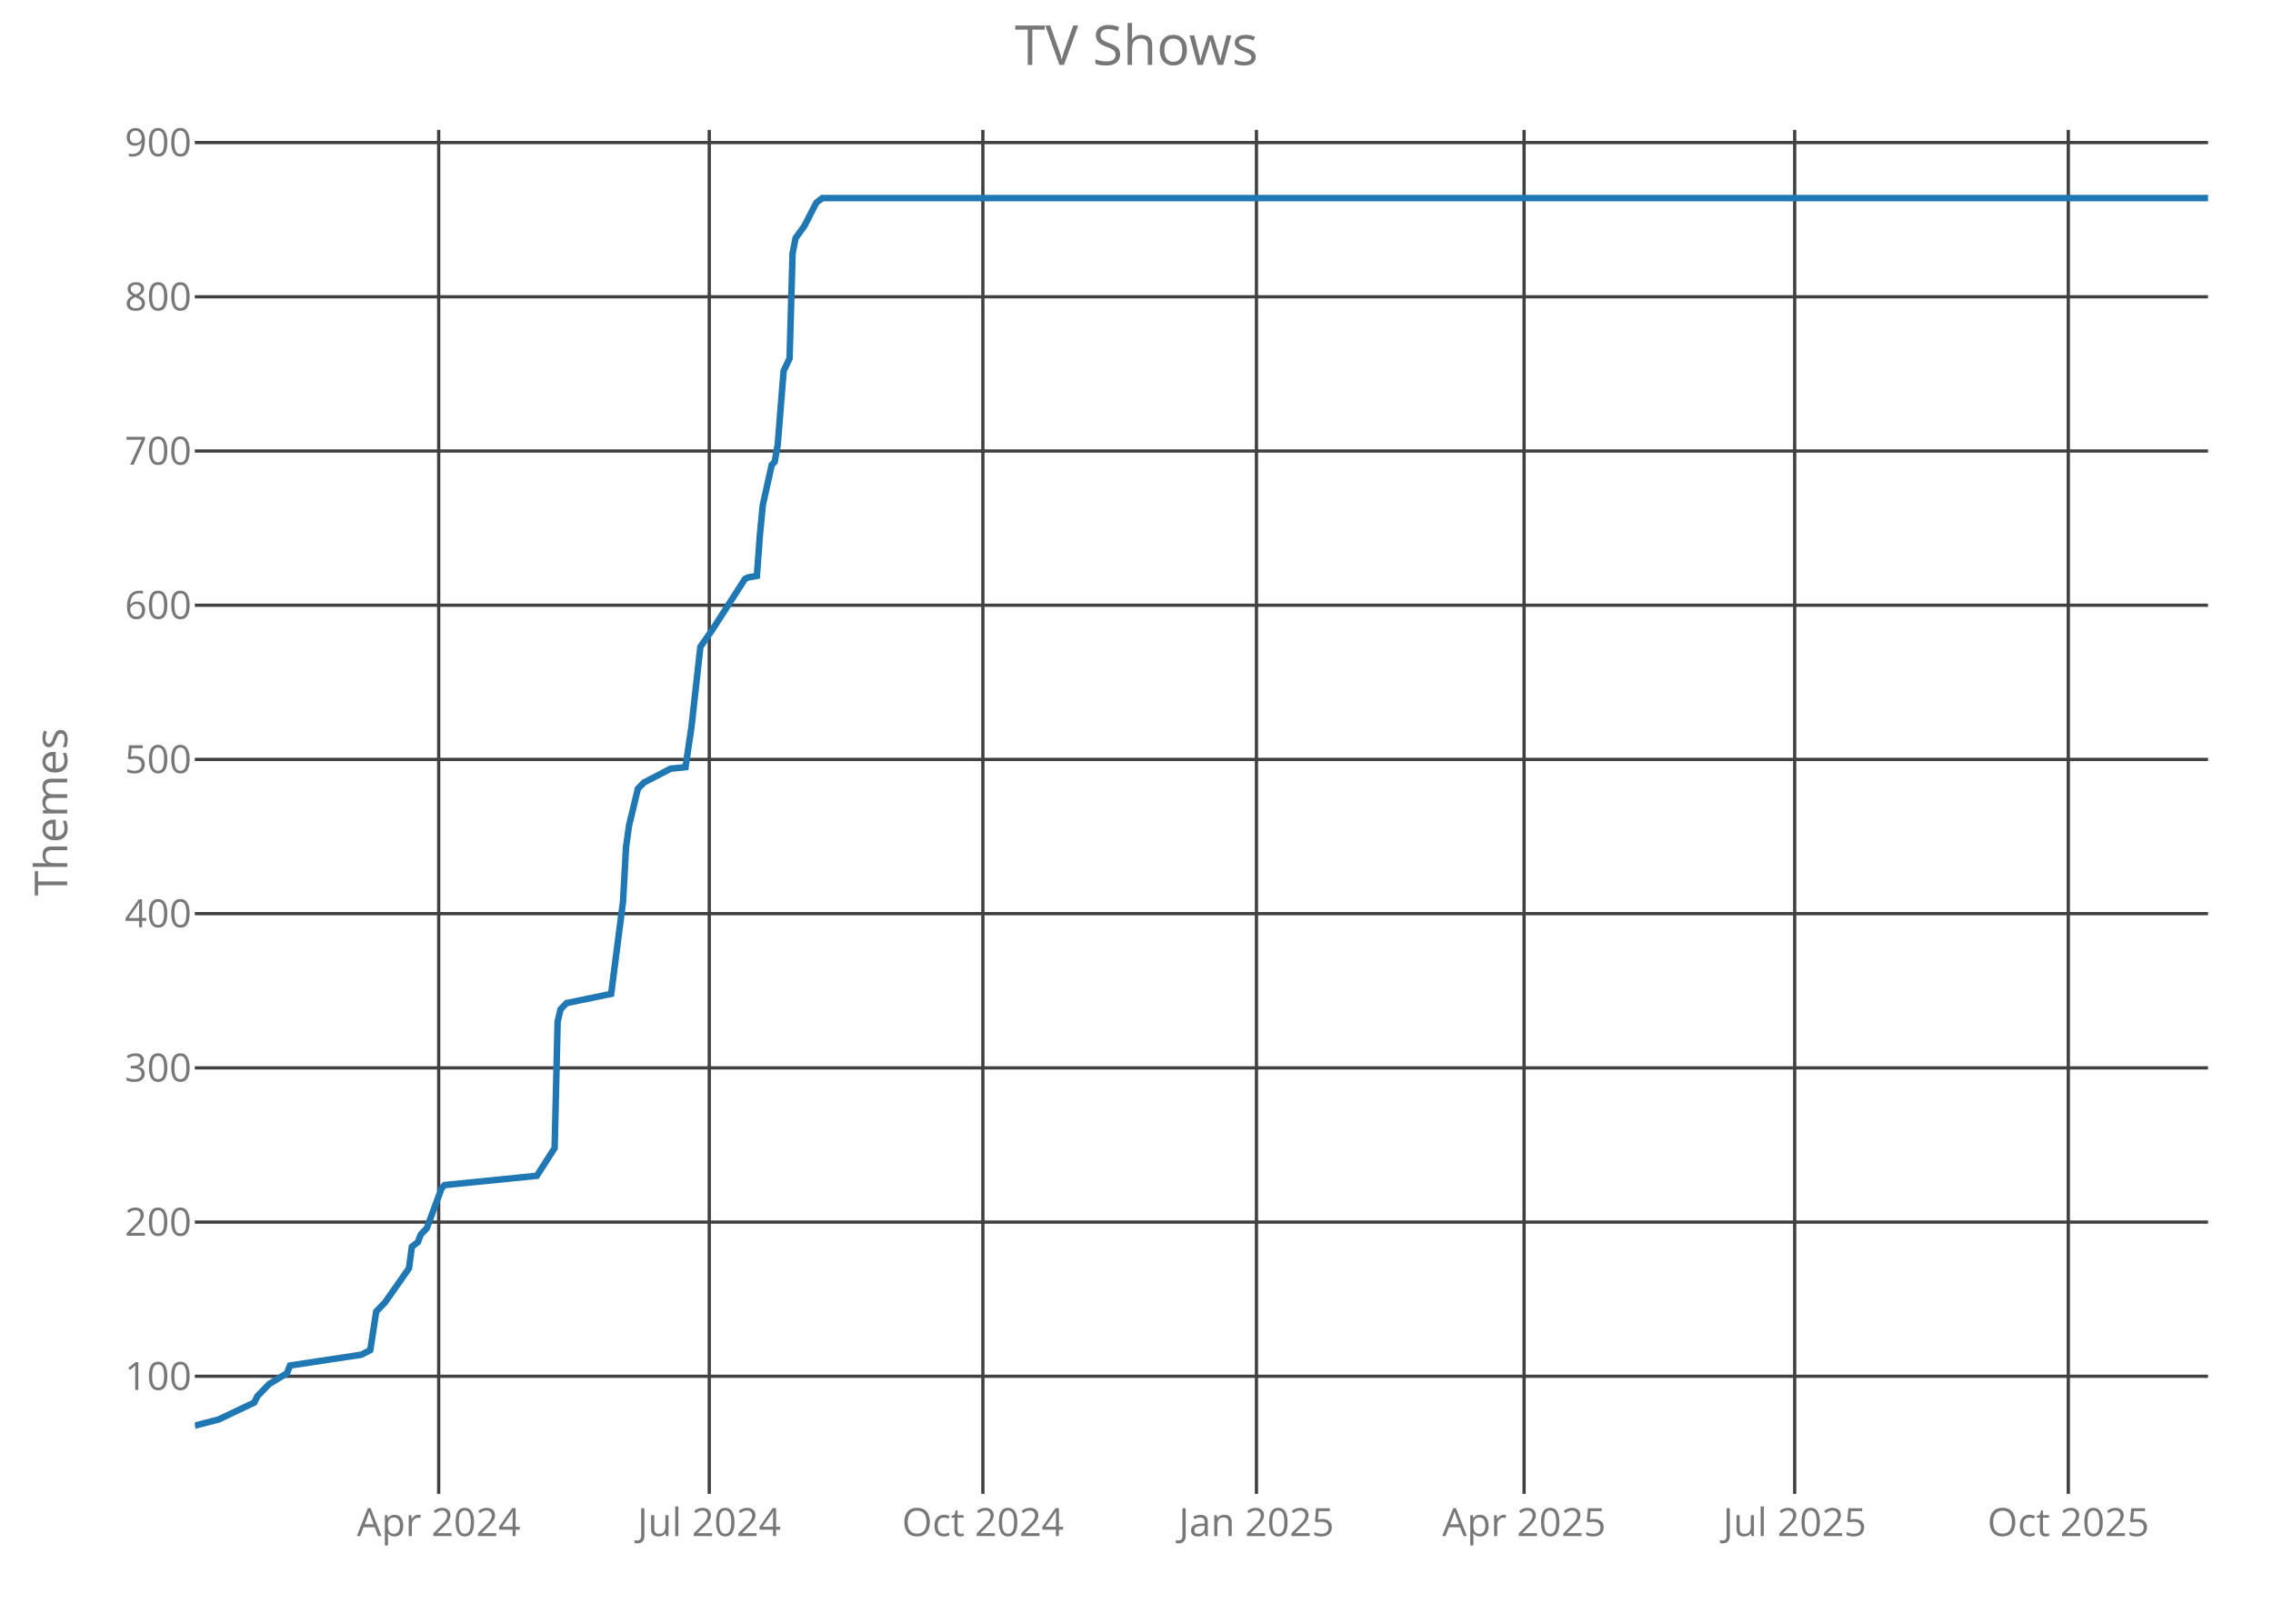
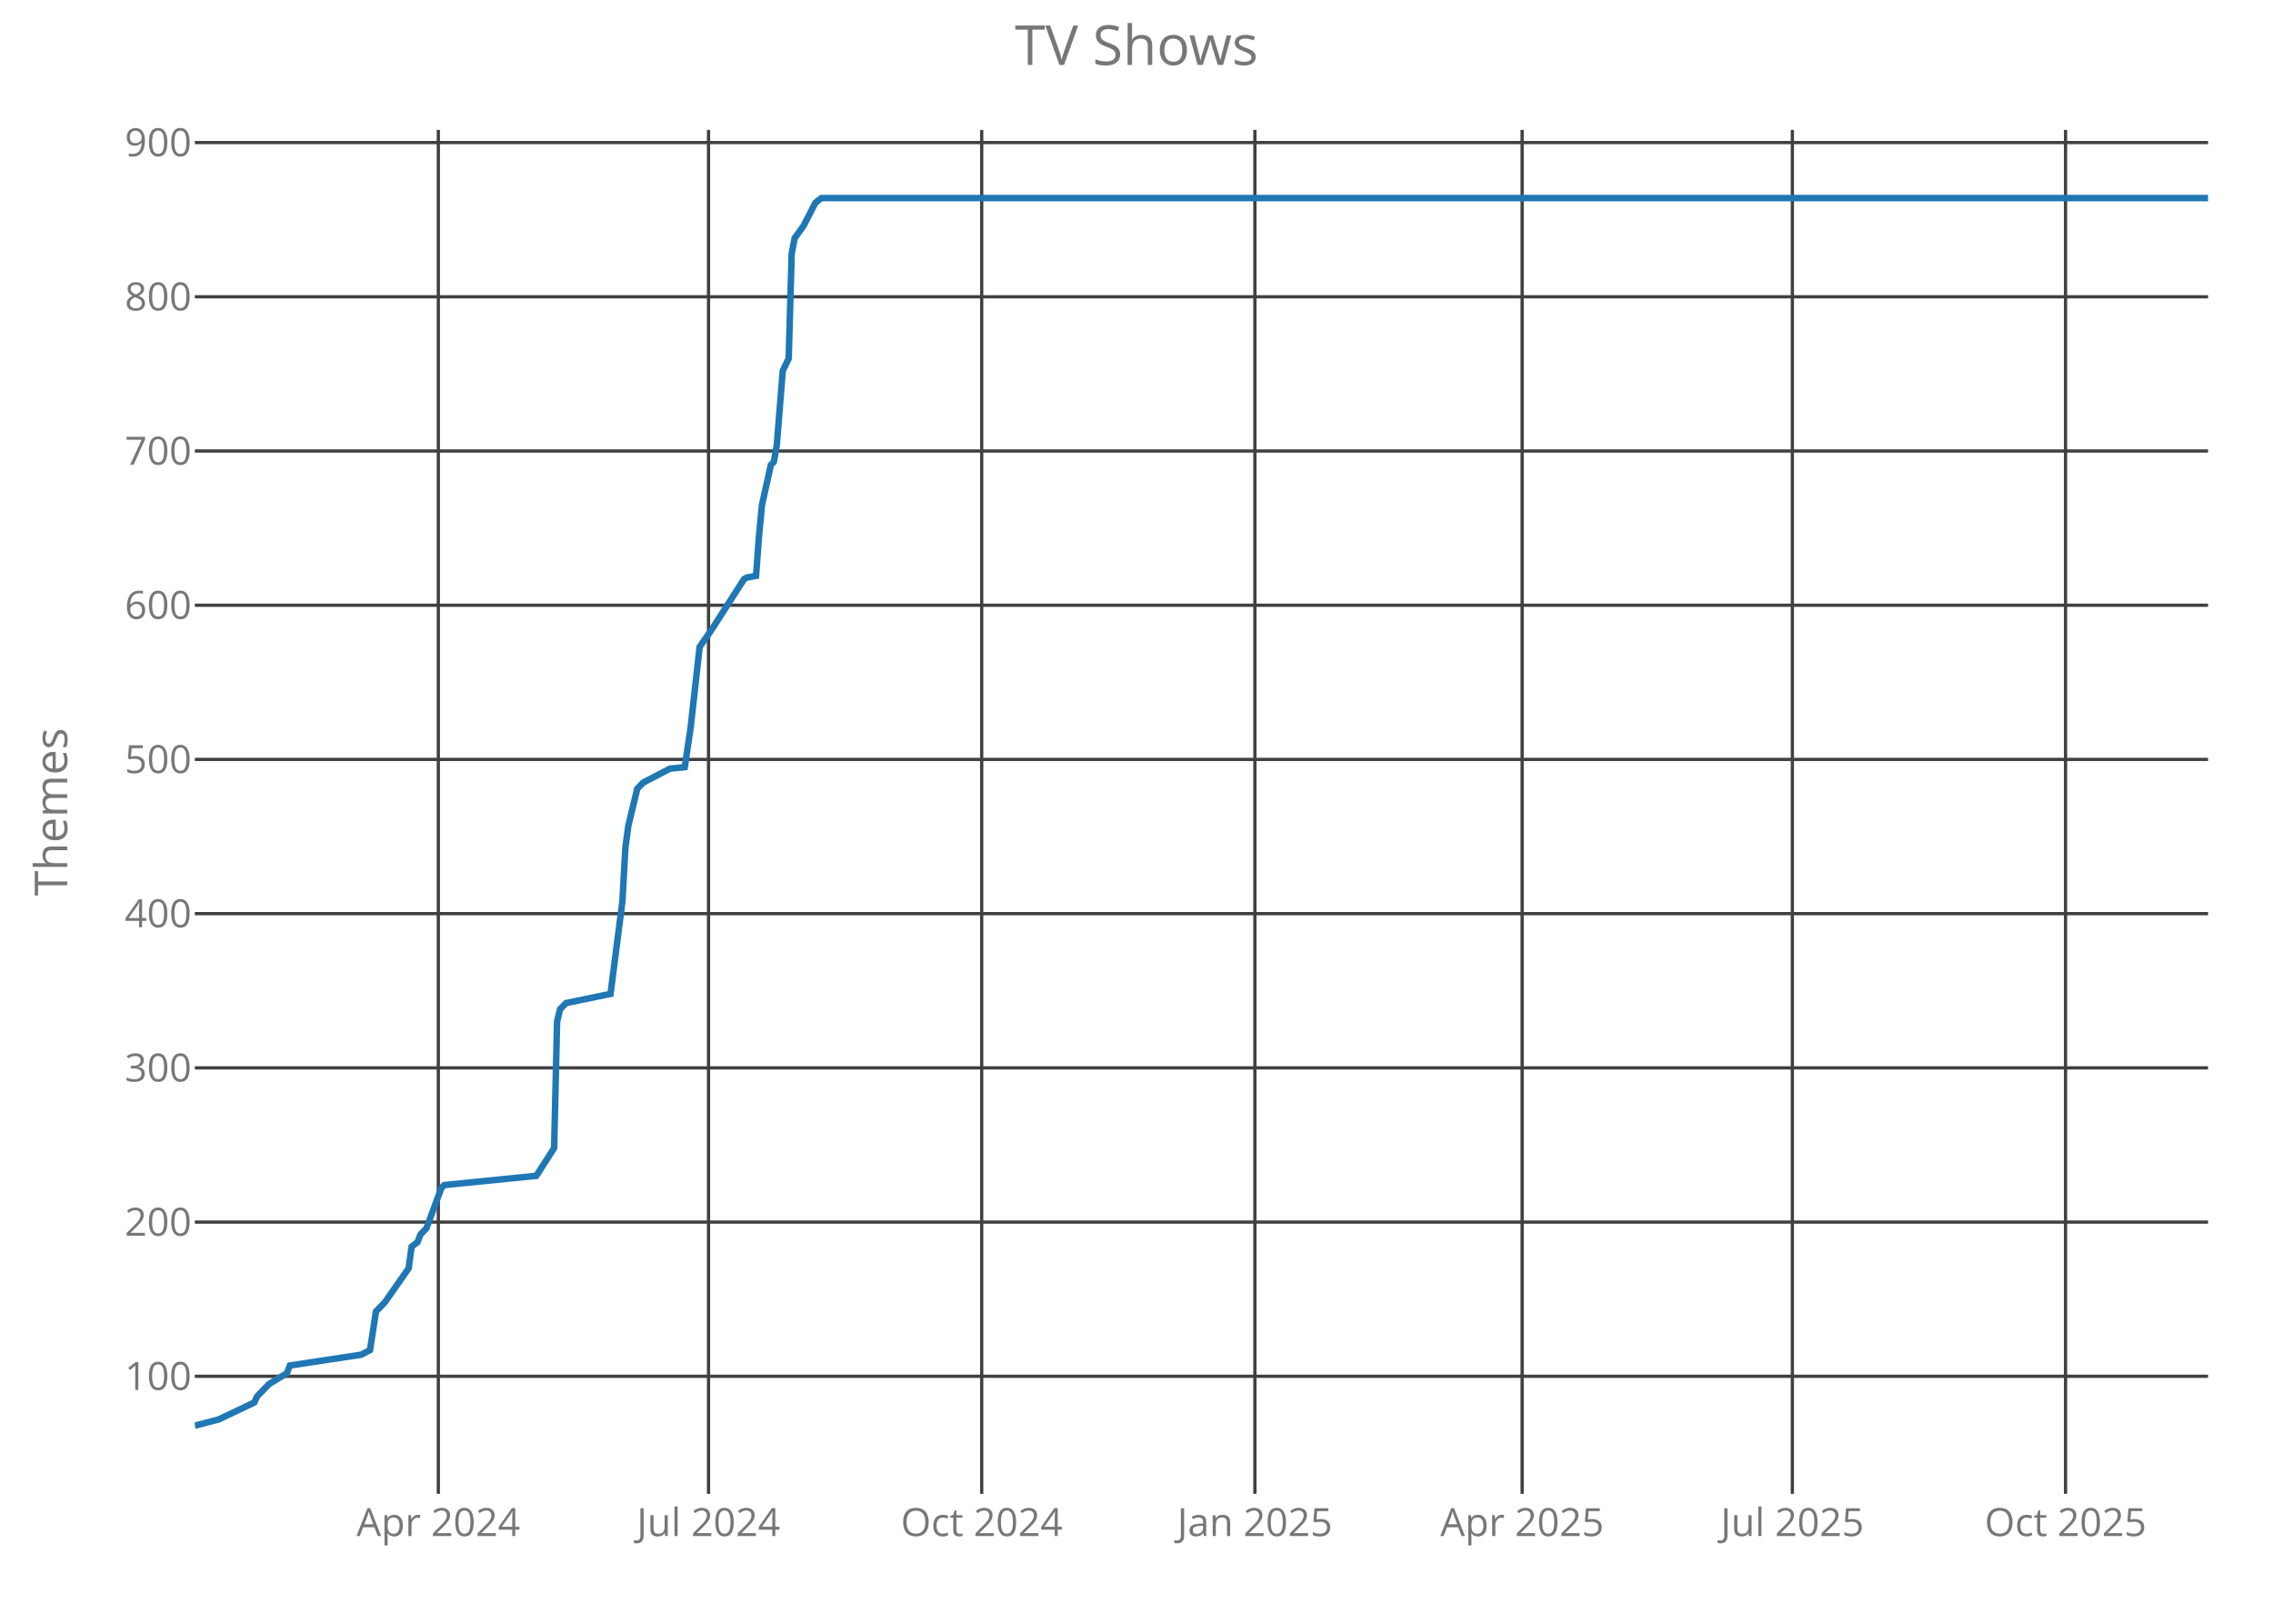
<svg xmlns="http://www.w3.org/2000/svg" class="main-svg" width="700" height="500" style="" viewBox="0 0 700 500">
  <rect x="0" y="0" width="700" height="500" style="fill: rgb(0, 0, 0); fill-opacity: 0;" />
-   <defs id="defs-9049ae">
+   <defs id="defs-dd14d7">
    <g class="clips">
-       <clipPath id="clip9049aexyplot" class="plotclip">
+       <clipPath id="clipdd14d7xyplot" class="plotclip">
        <rect width="620" height="420" />
      </clipPath>
-       <clipPath class="axesclip" id="clip9049aex">
+       <clipPath class="axesclip" id="clipdd14d7x">
        <rect x="60" y="0" width="620" height="500" />
      </clipPath>
-       <clipPath class="axesclip" id="clip9049aey">
+       <clipPath class="axesclip" id="clipdd14d7y">
        <rect x="0" y="40" width="700" height="420" />
      </clipPath>
-       <clipPath class="axesclip" id="clip9049aexy">
+       <clipPath class="axesclip" id="clipdd14d7xy">
        <rect x="60" y="40" width="620" height="420" />
      </clipPath>
    </g>
    <g class="gradients" />
  </defs>
  <g class="bglayer">
    <rect class="bg" x="60" y="40" width="620" height="420" style="fill: rgb(0, 0, 0); fill-opacity: 0; stroke-width: 0;" />
  </g>
  <g class="layer-below">
    <g class="imagelayer" />
    <g class="shapelayer" />
  </g>
  <g class="cartesianlayer">
    <g class="subplot xy">
      <g class="layer-subplot">
        <g class="shapelayer" />
        <g class="imagelayer" />
      </g>
      <g class="gridlayer">
        <g class="x">
-           <path class="xgrid crisp" transform="translate(135.1,0)" d="M0,40v420" style="stroke: rgb(64, 64, 64); stroke-opacity: 1; stroke-width: 1px;" />
-           <path class="xgrid crisp" transform="translate(218.43,0)" d="M0,40v420" style="stroke: rgb(64, 64, 64); stroke-opacity: 1; stroke-width: 1px;" />
-           <path class="xgrid crisp" transform="translate(302.69,0)" d="M0,40v420" style="stroke: rgb(64, 64, 64); stroke-opacity: 1; stroke-width: 1px;" />
-           <path class="xgrid crisp" transform="translate(386.94,0)" d="M0,40v420" style="stroke: rgb(64, 64, 64); stroke-opacity: 1; stroke-width: 1px;" />
-           <path class="xgrid crisp" transform="translate(469.36,0)" d="M0,40v420" style="stroke: rgb(64, 64, 64); stroke-opacity: 1; stroke-width: 1px;" />
-           <path class="xgrid crisp" transform="translate(552.7,0)" d="M0,40v420" style="stroke: rgb(64, 64, 64); stroke-opacity: 1; stroke-width: 1px;" />
-           <path class="xgrid crisp" transform="translate(636.96,0)" d="M0,40v420" style="stroke: rgb(64, 64, 64); stroke-opacity: 1; stroke-width: 1px;" />
+           <path class="xgrid crisp" transform="translate(134.99,0)" d="M0,40v420" style="stroke: rgb(64, 64, 64); stroke-opacity: 1; stroke-width: 1px;" />
+           <path class="xgrid crisp" transform="translate(218.2,0)" d="M0,40v420" style="stroke: rgb(64, 64, 64); stroke-opacity: 1; stroke-width: 1px;" />
+           <path class="xgrid crisp" transform="translate(302.33,0)" d="M0,40v420" style="stroke: rgb(64, 64, 64); stroke-opacity: 1; stroke-width: 1px;" />
+           <path class="xgrid crisp" transform="translate(386.46,0)" d="M0,40v420" style="stroke: rgb(64, 64, 64); stroke-opacity: 1; stroke-width: 1px;" />
+           <path class="xgrid crisp" transform="translate(468.76,0)" d="M0,40v420" style="stroke: rgb(64, 64, 64); stroke-opacity: 1; stroke-width: 1px;" />
+           <path class="xgrid crisp" transform="translate(551.98,0)" d="M0,40v420" style="stroke: rgb(64, 64, 64); stroke-opacity: 1; stroke-width: 1px;" />
+           <path class="xgrid crisp" transform="translate(636.11,0)" d="M0,40v420" style="stroke: rgb(64, 64, 64); stroke-opacity: 1; stroke-width: 1px;" />
        </g>
        <g class="y">
          <path class="ygrid crisp" transform="translate(0,423.8)" d="M60,0h620" style="stroke: rgb(64, 64, 64); stroke-opacity: 1; stroke-width: 1px;" />
          <path class="ygrid crisp" transform="translate(0,376.32)" d="M60,0h620" style="stroke: rgb(64, 64, 64); stroke-opacity: 1; stroke-width: 1px;" />
          <path class="ygrid crisp" transform="translate(0,328.83)" d="M60,0h620" style="stroke: rgb(64, 64, 64); stroke-opacity: 1; stroke-width: 1px;" />
          <path class="ygrid crisp" transform="translate(0,281.34)" d="M60,0h620" style="stroke: rgb(64, 64, 64); stroke-opacity: 1; stroke-width: 1px;" />
          <path class="ygrid crisp" transform="translate(0,233.85)" d="M60,0h620" style="stroke: rgb(64, 64, 64); stroke-opacity: 1; stroke-width: 1px;" />
          <path class="ygrid crisp" transform="translate(0,186.37)" d="M60,0h620" style="stroke: rgb(64, 64, 64); stroke-opacity: 1; stroke-width: 1px;" />
          <path class="ygrid crisp" transform="translate(0,138.88)" d="M60,0h620" style="stroke: rgb(64, 64, 64); stroke-opacity: 1; stroke-width: 1px;" />
          <path class="ygrid crisp" transform="translate(0,91.39)" d="M60,0h620" style="stroke: rgb(64, 64, 64); stroke-opacity: 1; stroke-width: 1px;" />
          <path class="ygrid crisp" transform="translate(0,43.9)" d="M60,0h620" style="stroke: rgb(64, 64, 64); stroke-opacity: 1; stroke-width: 1px;" />
        </g>
      </g>
      <g class="zerolinelayer" />
      <path class="xlines-below crisp" d="M0,0" style="fill: none;" />
      <path class="ylines-below crisp" d="M0,0" style="fill: none;" />
      <g class="overlines-below" />
      <g class="xaxislayer-below">
        <g class="xtick">
-           <text text-anchor="middle" x="0" y="473" transform="translate(135.1,0)" style="font-family: 'Open Sans'; font-size: 12px; fill: rgb(119, 119, 119); fill-opacity: 1; white-space: pre;">Apr 2024</text>
+           <text text-anchor="middle" x="0" y="473" transform="translate(134.99,0)" style="font-family: 'Open Sans'; font-size: 12px; fill: rgb(119, 119, 119); fill-opacity: 1; white-space: pre;">Apr 2024</text>
        </g>
        <g class="xtick">
-           <text text-anchor="middle" x="0" y="473" transform="translate(218.43,0)" style="font-family: 'Open Sans'; font-size: 12px; fill: rgb(119, 119, 119); fill-opacity: 1; white-space: pre;">Jul 2024</text>
+           <text text-anchor="middle" x="0" y="473" transform="translate(218.2,0)" style="font-family: 'Open Sans'; font-size: 12px; fill: rgb(119, 119, 119); fill-opacity: 1; white-space: pre;">Jul 2024</text>
        </g>
        <g class="xtick">
-           <text text-anchor="middle" x="0" y="473" transform="translate(302.69,0)" style="font-family: 'Open Sans'; font-size: 12px; fill: rgb(119, 119, 119); fill-opacity: 1; white-space: pre;">Oct 2024</text>
+           <text text-anchor="middle" x="0" y="473" transform="translate(302.33,0)" style="font-family: 'Open Sans'; font-size: 12px; fill: rgb(119, 119, 119); fill-opacity: 1; white-space: pre;">Oct 2024</text>
        </g>
        <g class="xtick">
-           <text text-anchor="middle" x="0" y="473" transform="translate(386.94,0)" style="font-family: 'Open Sans'; font-size: 12px; fill: rgb(119, 119, 119); fill-opacity: 1; white-space: pre;">Jan 2025</text>
+           <text text-anchor="middle" x="0" y="473" transform="translate(386.46,0)" style="font-family: 'Open Sans'; font-size: 12px; fill: rgb(119, 119, 119); fill-opacity: 1; white-space: pre;">Jan 2025</text>
        </g>
        <g class="xtick">
-           <text text-anchor="middle" x="0" y="473" transform="translate(469.36,0)" style="font-family: 'Open Sans'; font-size: 12px; fill: rgb(119, 119, 119); fill-opacity: 1; white-space: pre;">Apr 2025</text>
+           <text text-anchor="middle" x="0" y="473" transform="translate(468.76,0)" style="font-family: 'Open Sans'; font-size: 12px; fill: rgb(119, 119, 119); fill-opacity: 1; white-space: pre;">Apr 2025</text>
        </g>
        <g class="xtick">
-           <text text-anchor="middle" x="0" y="473" transform="translate(552.7,0)" style="font-family: 'Open Sans'; font-size: 12px; fill: rgb(119, 119, 119); fill-opacity: 1; white-space: pre;">Jul 2025</text>
+           <text text-anchor="middle" x="0" y="473" transform="translate(551.98,0)" style="font-family: 'Open Sans'; font-size: 12px; fill: rgb(119, 119, 119); fill-opacity: 1; white-space: pre;">Jul 2025</text>
        </g>
        <g class="xtick">
-           <text text-anchor="middle" x="0" y="473" transform="translate(636.96,0)" style="font-family: 'Open Sans'; font-size: 12px; fill: rgb(119, 119, 119); fill-opacity: 1; white-space: pre;">Oct 2025</text>
+           <text text-anchor="middle" x="0" y="473" transform="translate(636.11,0)" style="font-family: 'Open Sans'; font-size: 12px; fill: rgb(119, 119, 119); fill-opacity: 1; white-space: pre;">Oct 2025</text>
        </g>
      </g>
      <g class="yaxislayer-below">
        <g class="ytick">
          <text text-anchor="end" x="59" y="4.2" transform="translate(0,423.8)" style="font-family: 'Open Sans'; font-size: 12px; fill: rgb(119, 119, 119); fill-opacity: 1; white-space: pre;">100</text>
        </g>
        <g class="ytick">
          <text text-anchor="end" x="59" y="4.2" transform="translate(0,376.32)" style="font-family: 'Open Sans'; font-size: 12px; fill: rgb(119, 119, 119); fill-opacity: 1; white-space: pre;">200</text>
        </g>
        <g class="ytick">
          <text text-anchor="end" x="59" y="4.2" transform="translate(0,328.83)" style="font-family: 'Open Sans'; font-size: 12px; fill: rgb(119, 119, 119); fill-opacity: 1; white-space: pre;">300</text>
        </g>
        <g class="ytick">
          <text text-anchor="end" x="59" y="4.2" transform="translate(0,281.34)" style="font-family: 'Open Sans'; font-size: 12px; fill: rgb(119, 119, 119); fill-opacity: 1; white-space: pre;">400</text>
        </g>
        <g class="ytick">
          <text text-anchor="end" x="59" y="4.2" transform="translate(0,233.85)" style="font-family: 'Open Sans'; font-size: 12px; fill: rgb(119, 119, 119); fill-opacity: 1; white-space: pre;">500</text>
        </g>
        <g class="ytick">
          <text text-anchor="end" x="59" y="4.2" transform="translate(0,186.37)" style="font-family: 'Open Sans'; font-size: 12px; fill: rgb(119, 119, 119); fill-opacity: 1; white-space: pre;">600</text>
        </g>
        <g class="ytick">
          <text text-anchor="end" x="59" y="4.2" transform="translate(0,138.88)" style="font-family: 'Open Sans'; font-size: 12px; fill: rgb(119, 119, 119); fill-opacity: 1; white-space: pre;">700</text>
        </g>
        <g class="ytick">
          <text text-anchor="end" x="59" y="4.2" transform="translate(0,91.39)" style="font-family: 'Open Sans'; font-size: 12px; fill: rgb(119, 119, 119); fill-opacity: 1; white-space: pre;">800</text>
        </g>
        <g class="ytick">
          <text text-anchor="end" x="59" y="4.2" transform="translate(0,43.9)" style="font-family: 'Open Sans'; font-size: 12px; fill: rgb(119, 119, 119); fill-opacity: 1; white-space: pre;">900</text>
        </g>
      </g>
      <g class="overaxes-below" />
-       <g class="plot" transform="translate(60,40)" clip-path="url('#clip9049aexyplot')">
+       <g class="plot" transform="translate(60,40)" clip-path="url('#clipdd14d7xyplot')">
        <g class="scatterlayer mlayer">
-           <g class="trace scatter tracebbd2fa" style="stroke-miterlimit: 2; opacity: 1;">
+           <g class="trace scatter tracede7b12" style="stroke-miterlimit: 2; opacity: 1;">
            <g class="fills" />
            <g class="errorbars" />
            <g class="lines">
-               <path class="js-line" d="M0,399L7.33,397.1L18.32,391.88L19.23,389.98L21.06,388.08L22.9,386.18L28.39,382.85L29.31,380.48L51.29,377.16L54.03,375.73L55.86,363.86L58.61,361.01L65.94,350.56L66.85,343.91L68.69,342.49L69.6,340.12L71.43,338.22L76.01,325.87L76.93,324.92L105.32,322.07L110.81,313.52L111.73,274.58L112.64,270.78L114.48,268.88L128.21,266.04L131.88,237.54L132.79,220.92L133.71,214.27L136.45,202.88L138.29,200.98L146.53,196.7L151.11,196.23L152.94,183.88L155.69,159.19L159.35,153.96L169.42,138.29L170.34,137.82L173.09,137.34L174,125L174.92,115.5L177.67,103.15L178.58,102.2L179.5,96.98L181.33,74.19L183.16,70.39L184.08,38.1L184.99,33.35L187.74,29.55L191.4,22.42L193.23,21L620,21" style="vector-effect: non-scaling-stroke; fill: none; stroke: rgb(31, 119, 180); stroke-opacity: 1; stroke-width: 2px; opacity: 1;" />
+               <path class="js-line" d="M0,399L7.32,397.1L18.29,391.88L19.2,389.98L21.03,388.08L22.86,386.18L28.35,382.85L29.26,380.48L51.21,377.16L53.95,375.73L55.78,363.86L58.53,361.01L65.84,350.56L66.76,343.91L68.58,342.49L69.5,340.12L71.33,338.22L75.9,325.87L76.81,324.92L105.16,322.07L110.65,313.52L111.56,274.58L112.48,270.78L114.31,268.88L128.02,266.04L131.68,237.54L132.6,220.92L133.51,214.27L136.25,202.88L138.08,200.98L146.31,196.7L150.88,196.23L152.71,183.88L155.46,159.19L159.12,153.96L169.17,138.29L170.09,137.82L172.83,137.34L173.75,125L174.66,115.5L177.4,103.15L178.32,102.2L179.23,96.98L181.06,74.19L182.89,70.39L183.81,38.1L184.72,33.35L187.46,29.55L191.12,22.42L192.95,21L620,21" style="vector-effect: non-scaling-stroke; fill: none; stroke: rgb(31, 119, 180); stroke-opacity: 1; stroke-width: 2px; opacity: 1;" />
            </g>
            <g class="points" />
            <g class="text" />
          </g>
        </g>
      </g>
      <g class="overplot" />
      <path class="xlines-above" />
      <path class="ylines-above" />
      <g class="overlines-above" />
      <g class="xaxislayer-above" />
      <g class="yaxislayer-above" />
      <g class="overaxes-above" />
    </g>
  </g>
  <g class="polarlayer" />
  <g class="ternarylayer" />
  <g class="geolayer" />
  <g class="funnelarealayer" />
  <g class="pielayer" />
  <g class="treemaplayer" />
  <g class="sunburstlayer" />
  <g class="glimages" />
-   <defs id="topdefs-9049ae">
+   <defs id="topdefs-dd14d7">
    <g class="clips" />
  </defs>
  <g class="layer-above">
    <g class="imagelayer" />
    <g class="shapelayer" />
  </g>
  <g class="infolayer">
    <g class="g-gtitle">
      <text class="gtitle" x="350" y="20" text-anchor="middle" dy="0em" style="font-family: 'Open Sans'; font-size: 17px; fill: rgb(119, 119, 119); opacity: 1; font-weight: normal; white-space: pre;">TV Shows</text>
    </g>
    <g class="g-xtitle" />
    <g class="g-ytitle">
      <text class="ytitle" transform="rotate(-90,20.7,250)" x="20.7" y="250" text-anchor="middle" style="font-family: 'Open Sans'; font-size: 14px; fill: rgb(119, 119, 119); opacity: 1; font-weight: normal; white-space: pre;">Themes</text>
    </g>
  </g>
</svg>
